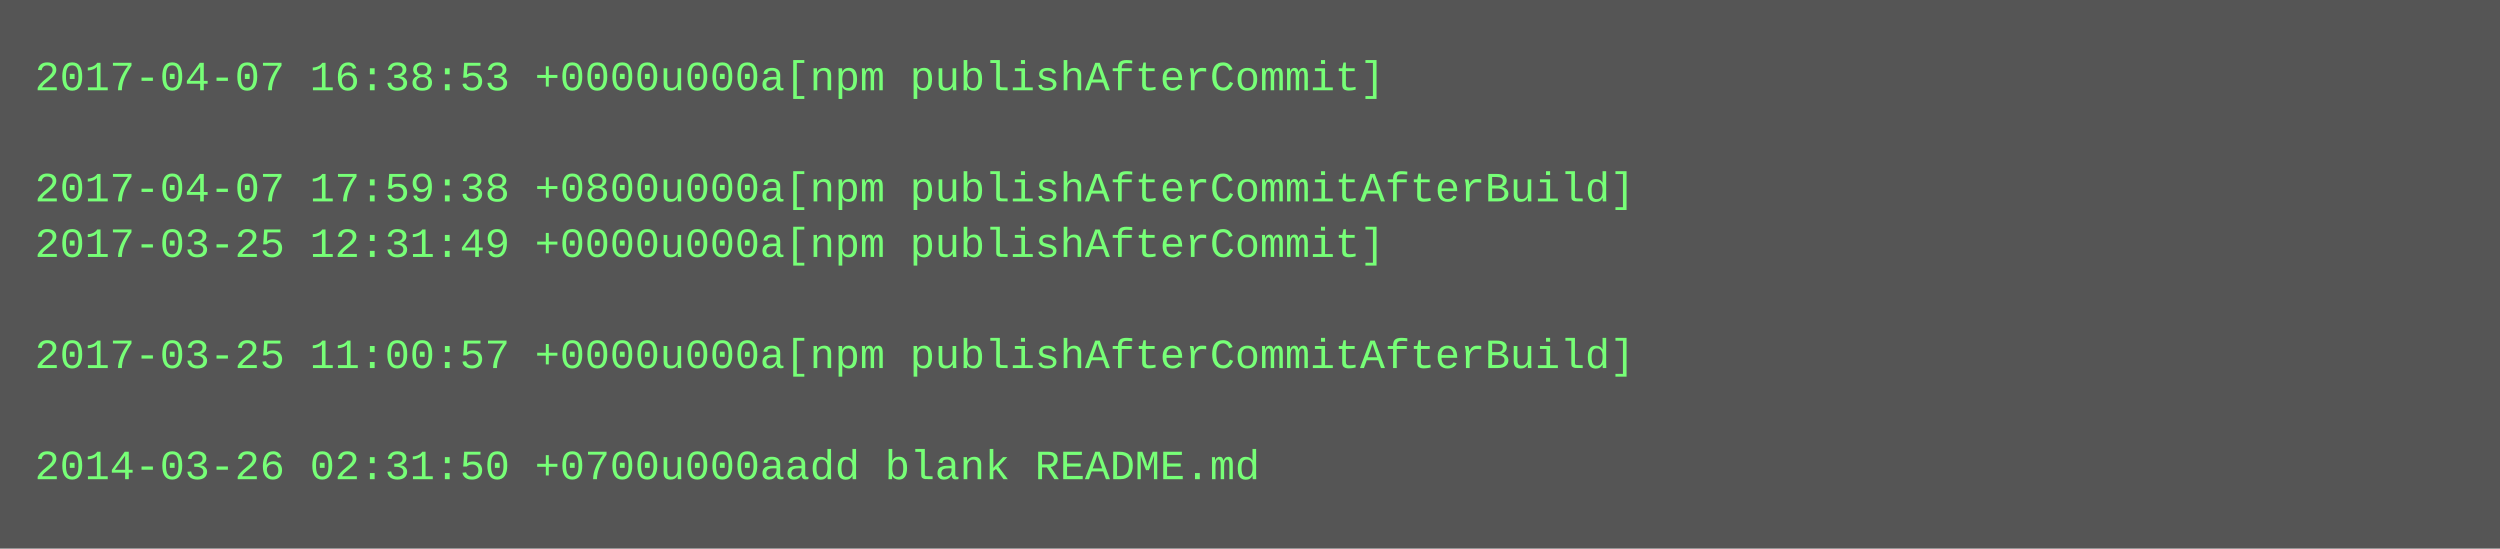
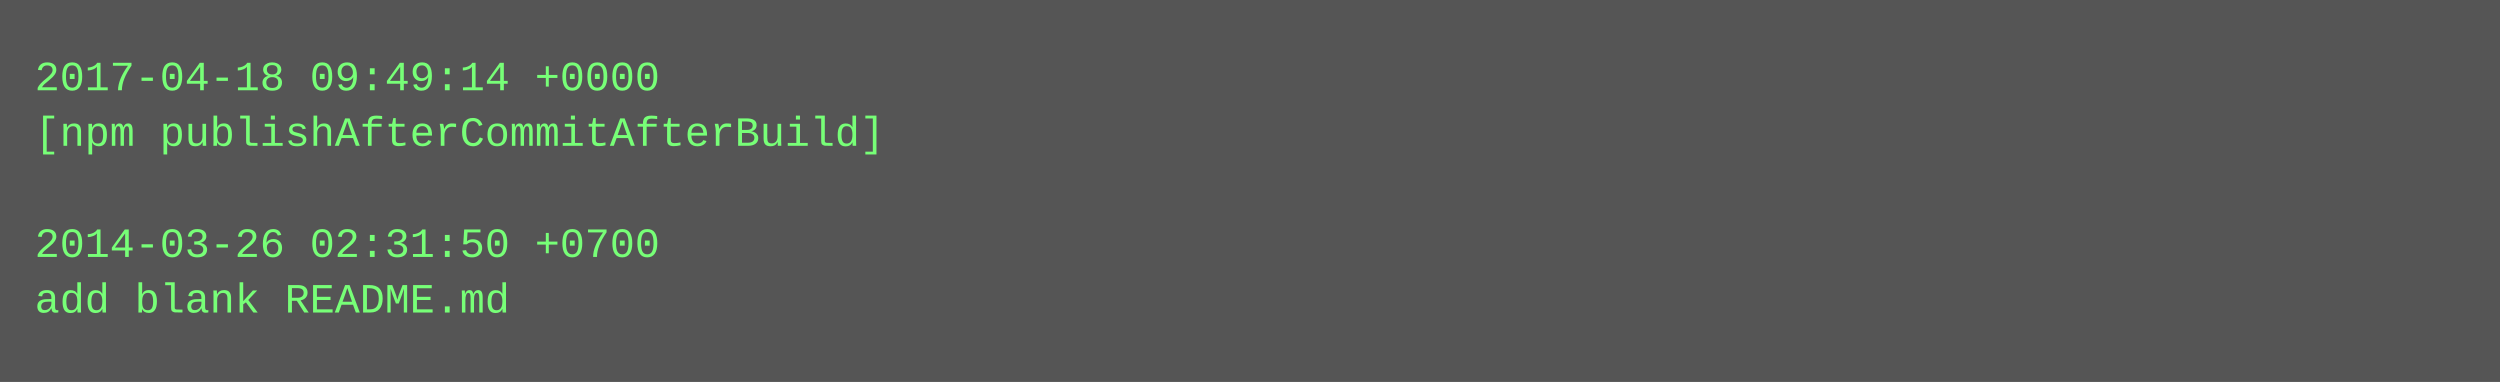
- <svg xmlns="http://www.w3.org/2000/svg" height="158" width="720">
-   <rect height="158" fill="#555" width="720" />
+ <svg xmlns="http://www.w3.org/2000/svg" height="110" width="720">
+   <rect height="110" fill="#555" width="720" />
  <text fill="#7f7" font-family="Courier New" font-size="12" xml:space="preserve">
-     <tspan x="10" y="26">2017-04-07 16:38:53 +0000u000a[npm publishAfterCommit]</tspan>
-     <tspan x="10" y="42" />
-     <tspan x="10" y="58">2017-04-07 17:59:38 +0800u000a[npm publishAfterCommitAfterBuild]</tspan>
-     <tspan x="10" y="74">2017-03-25 12:31:49 +0000u000a[npm publishAfterCommit]</tspan>
-     <tspan x="10" y="90" />
-     <tspan x="10" y="106">2017-03-25 11:00:57 +0000u000a[npm publishAfterCommitAfterBuild]</tspan>
-     <tspan x="10" y="122" />
-     <tspan x="10" y="138">2014-03-26 02:31:50 +0700u000aadd blank README.md</tspan>
+     <tspan x="10" y="26">2017-04-18 09:49:14 +0000</tspan>
+     <tspan x="10" y="42">[npm publishAfterCommitAfterBuild]</tspan>
+     <tspan x="10" y="58" />
+     <tspan x="10" y="74">2014-03-26 02:31:50 +0700</tspan>
+     <tspan x="10" y="90">add blank README.md</tspan>
  </text>
</svg>
